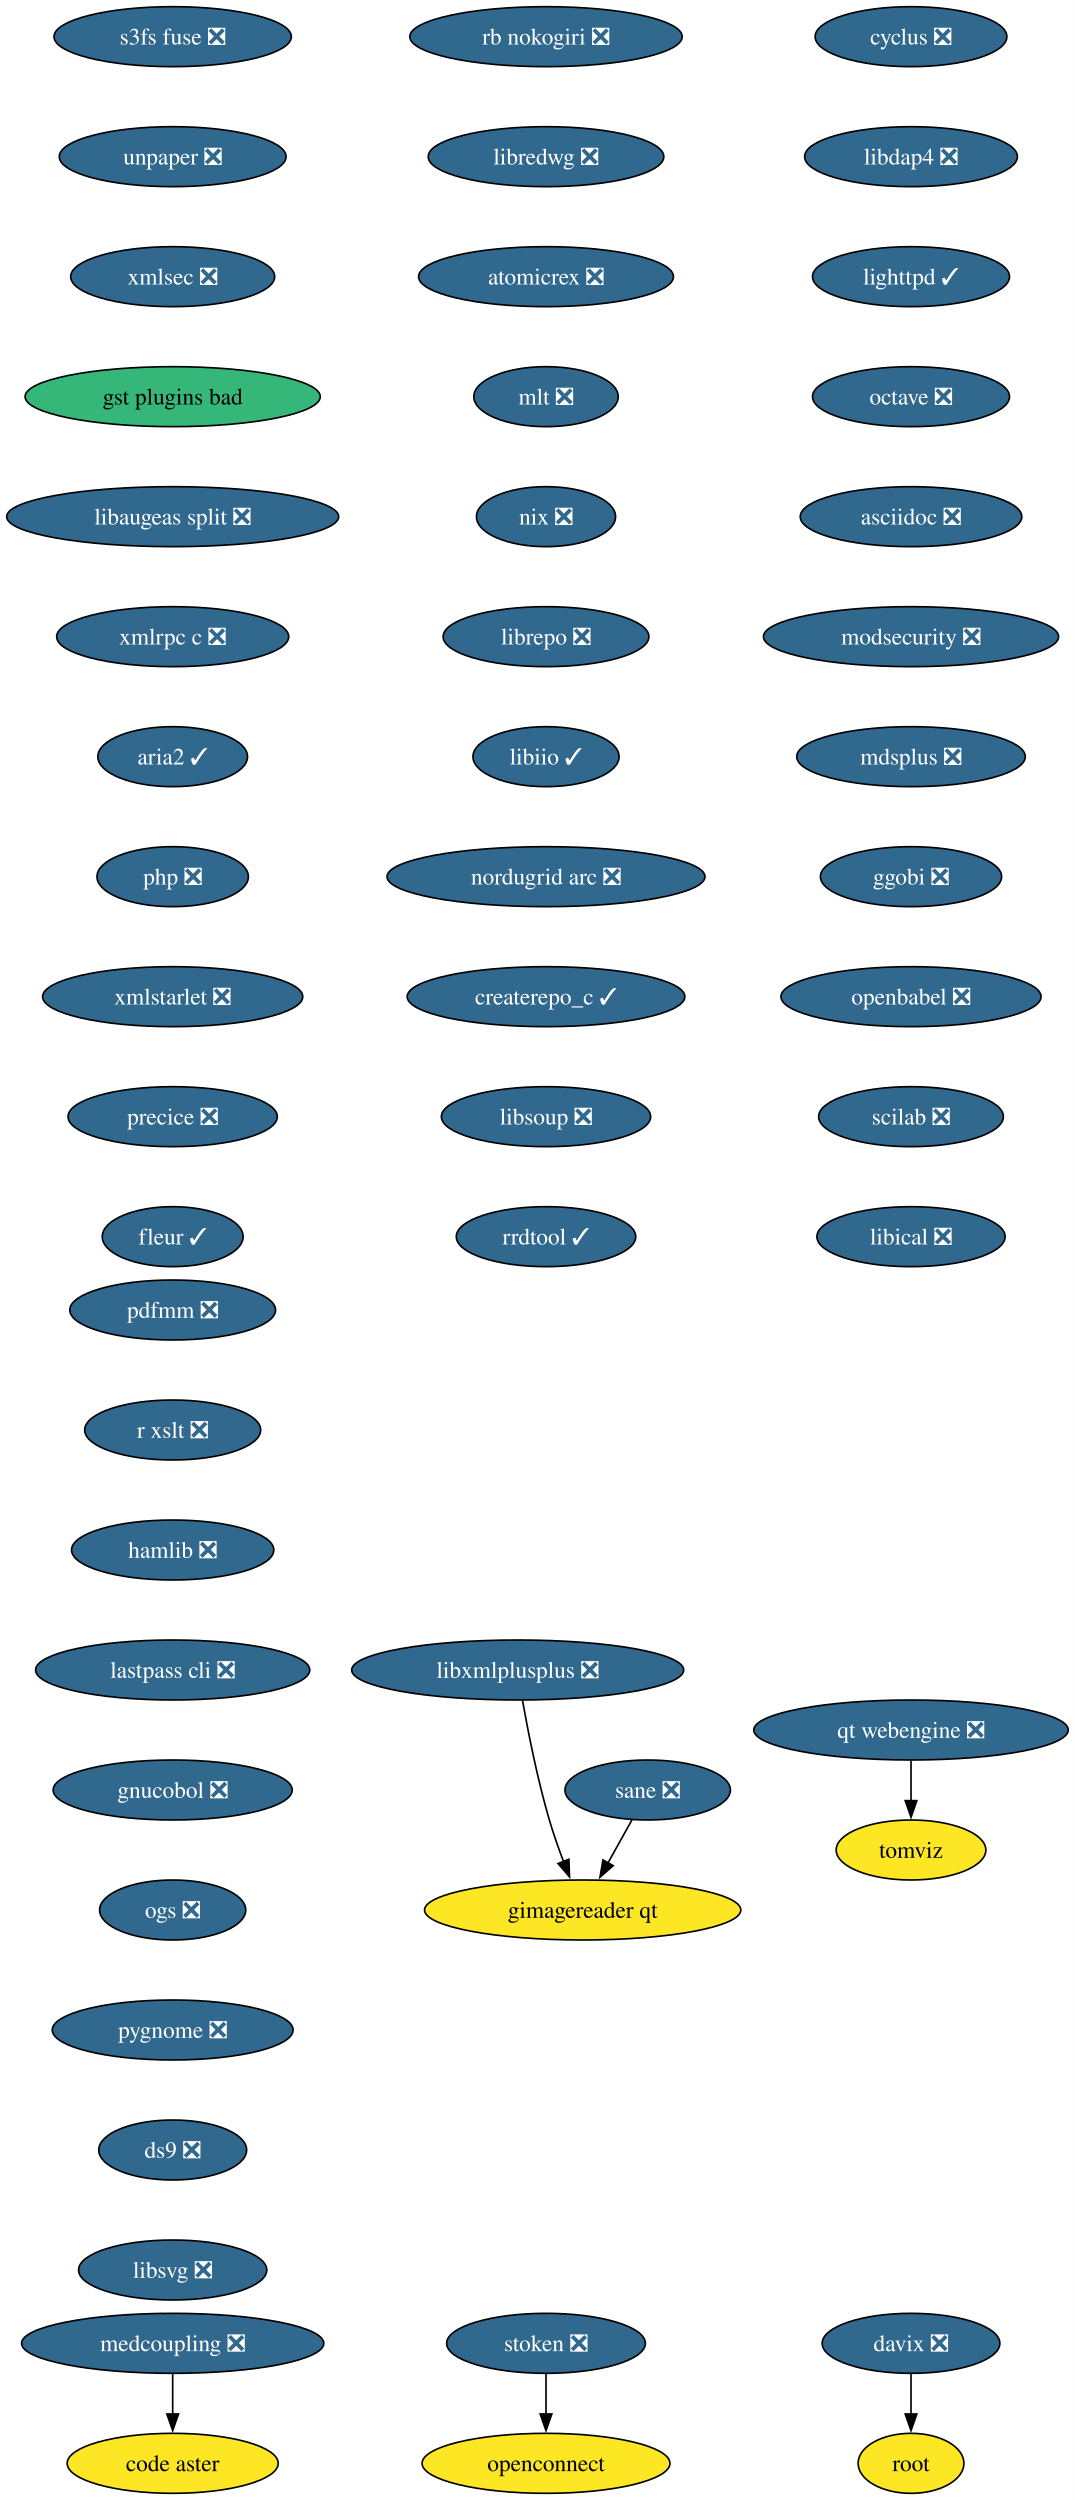
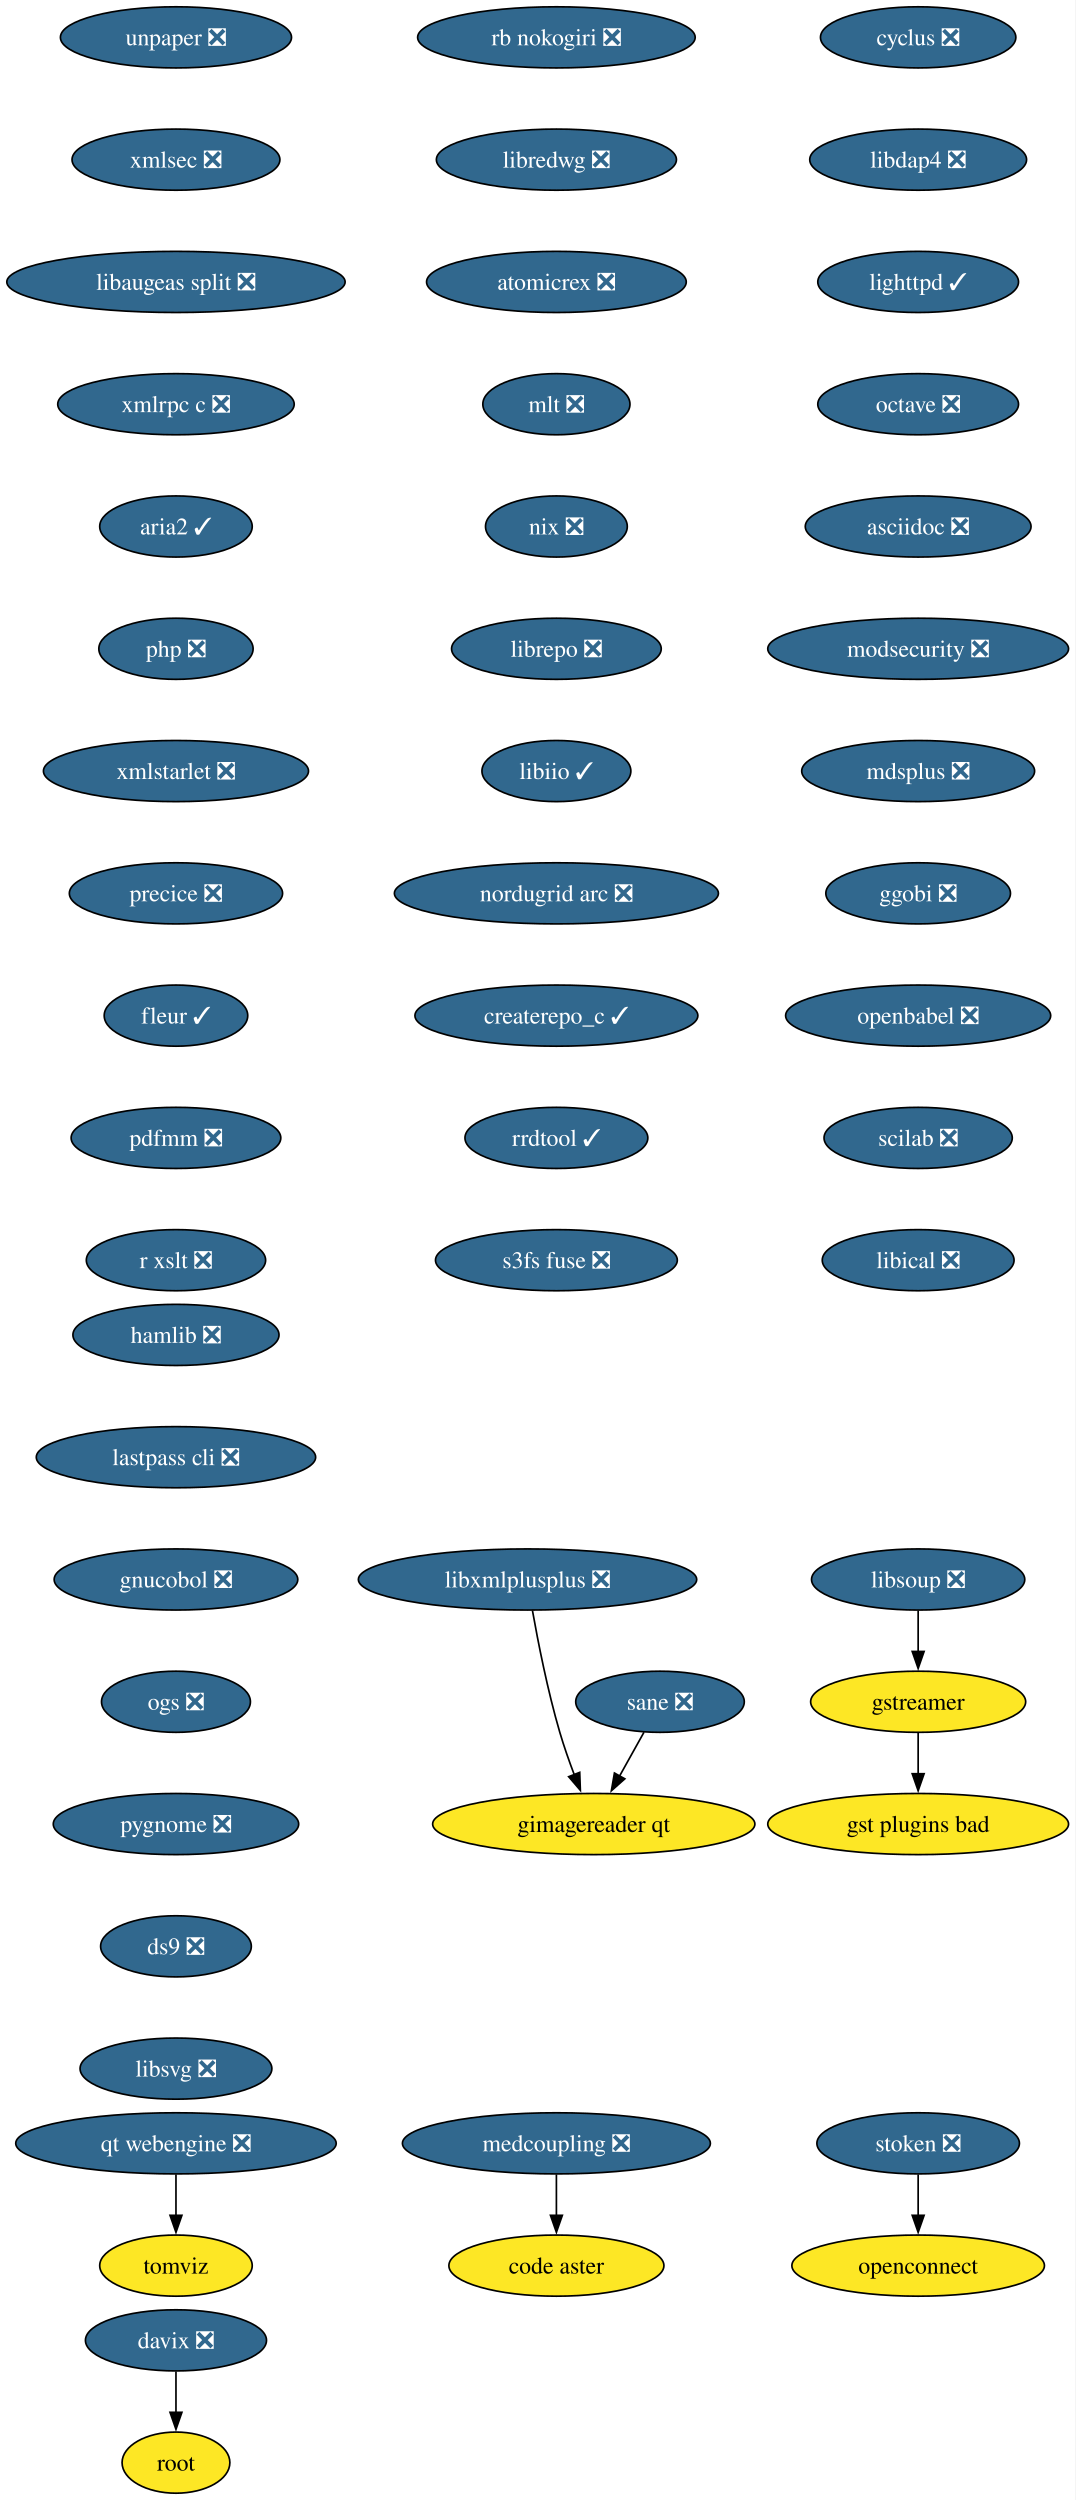
- <svg xmlns="http://www.w3.org/2000/svg" xmlns:xlink="http://www.w3.org/1999/xlink" width="645pt" height="1500pt" viewBox="0.00 0.00 645.00 1500.00">
-   <g id="graph0" class="graph" transform="scale(1 1) rotate(0) translate(4 1496)">
-     <polygon fill="white" stroke="none" points="-4,4 -4,-1496 640.96,-1496 640.96,4 -4,4" />
+ <svg xmlns="http://www.w3.org/2000/svg" xmlns:xlink="http://www.w3.org/1999/xlink" width="633pt" height="1472pt" viewBox="0.00 0.00 633.00 1472.00">
+   <g id="graph0" class="graph" transform="scale(1 1) rotate(0) translate(4 1468)">
+     <polygon fill="white" stroke="none" points="-4,4 -4,-1468 629.17,-1468 629.17,4 -4,4" />
    <g id="node1" class="node">
      <g id="a_node1">
        <a xlink:href="https://github.com/conda-forge/cyclus-feedstock/pull/109" xlink:title="cyclus ❎">
-           <ellipse fill="#31688e" stroke="black" cx="542.61" cy="-1474" rx="57.52" ry="18" />
-           <text xml:space="preserve" text-anchor="middle" x="542.61" y="-1469.33" font-family="Times,serif" font-size="14.00" fill="white">cyclus ❎</text>
+           <ellipse fill="#31688e" stroke="black" cx="536.61" cy="-1446" rx="57.52" ry="18" />
+           <text xml:space="preserve" text-anchor="middle" x="536.61" y="-1441.33" font-family="Times,serif" font-size="14.00" fill="white">cyclus ❎</text>
        </a>
      </g>
    </g>
    <g id="node2" class="node">
      <g id="a_node2">
        <a xlink:href="https://github.com/conda-forge/libdap4-feedstock/pull/47" xlink:title="libdap4 ❎">
-           <ellipse fill="#31688e" stroke="black" cx="542.61" cy="-1402" rx="63.84" ry="18" />
-           <text xml:space="preserve" text-anchor="middle" x="542.61" y="-1397.33" font-family="Times,serif" font-size="14.00" fill="white">libdap4 ❎</text>
+           <ellipse fill="#31688e" stroke="black" cx="536.61" cy="-1374" rx="63.84" ry="18" />
+           <text xml:space="preserve" text-anchor="middle" x="536.61" y="-1369.33" font-family="Times,serif" font-size="14.00" fill="white">libdap4 ❎</text>
+         </a>
+       </g>
+     </g>
+     <g id="node5" class="node">
+       <g id="a_node5">
+         <a xlink:href="https://github.com/conda-forge/lighttpd-feedstock/pull/47" xlink:title="lighttpd ✓">
+           <ellipse fill="#31688e" stroke="black" cx="536.61" cy="-1302" rx="59.1" ry="18" />
+           <text xml:space="preserve" text-anchor="middle" x="536.61" y="-1297.33" font-family="Times,serif" font-size="14.00" fill="white">lighttpd ✓</text>
        </a>
      </g>
    </g>
    <g id="node3" class="node">
      <g id="a_node3">
-         <a xlink:href="https://github.com/conda-forge/lighttpd-feedstock/pull/47" xlink:title="lighttpd ✓">
-           <ellipse fill="#31688e" stroke="black" cx="542.61" cy="-1330" rx="59.1" ry="18" />
-           <text xml:space="preserve" text-anchor="middle" x="542.61" y="-1325.33" font-family="Times,serif" font-size="14.00" fill="white">lighttpd ✓</text>
+         <a xlink:href="https://github.com/conda-forge/gstreamer-feedstock" xlink:title="gstreamer">
+           <ellipse fill="#fde725" stroke="black" cx="536.61" cy="-466" rx="63.31" ry="18" />
+           <text xml:space="preserve" text-anchor="middle" x="536.61" y="-461.32" font-family="Times,serif" font-size="14.00">gstreamer</text>
        </a>
      </g>
    </g>
    <g id="node4" class="node">
      <g id="a_node4">
-         <a xlink:href="https://github.com/conda-forge/octave-feedstock/pull/145" xlink:title="octave ❎">
-           <ellipse fill="#31688e" stroke="black" cx="542.61" cy="-1258" rx="59.1" ry="18" />
-           <text xml:space="preserve" text-anchor="middle" x="542.61" y="-1253.33" font-family="Times,serif" font-size="14.00" fill="white">octave ❎</text>
-         </a>
-       </g>
-     </g>
-     <g id="node5" class="node">
-       <g id="a_node5">
-         <a xlink:href="https://github.com/conda-forge/asciidoc-feedstock/pull/28" xlink:title="asciidoc ❎">
-           <ellipse fill="#31688e" stroke="black" cx="542.61" cy="-1186" rx="66.47" ry="18" />
-           <text xml:space="preserve" text-anchor="middle" x="542.61" y="-1181.33" font-family="Times,serif" font-size="14.00" fill="white">asciidoc ❎</text>
-         </a>
-       </g>
+         <a xlink:href="https://github.com/conda-forge/gst-plugins-bad-feedstock" xlink:title="gst plugins bad">
+           <ellipse fill="#fde725" stroke="black" cx="536.61" cy="-394" rx="88.56" ry="18" />
+           <text xml:space="preserve" text-anchor="middle" x="536.61" y="-389.32" font-family="Times,serif" font-size="14.00">gst plugins bad</text>
+         </a>
+       </g>
+     </g>
+     <g id="edge2" class="edge">
+       <path fill="none" stroke="black" d="M536.61,-447.7C536.61,-440.41 536.61,-431.73 536.61,-423.54" />
+       <polygon fill="black" stroke="black" points="540.11,-423.62 536.61,-413.62 533.11,-423.62 540.11,-423.62" />
    </g>
    <g id="node6" class="node">
      <g id="a_node6">
-         <a xlink:href="https://github.com/conda-forge/modsecurity-feedstock/pull/14" xlink:title="modsecurity ❎">
-           <ellipse fill="#31688e" stroke="black" cx="542.61" cy="-1114" rx="88.56" ry="18" />
-           <text xml:space="preserve" text-anchor="middle" x="542.61" y="-1109.33" font-family="Times,serif" font-size="14.00" fill="white">modsecurity ❎</text>
+         <a xlink:href="https://github.com/conda-forge/octave-feedstock/pull/145" xlink:title="octave ❎">
+           <ellipse fill="#31688e" stroke="black" cx="536.61" cy="-1230" rx="59.1" ry="18" />
+           <text xml:space="preserve" text-anchor="middle" x="536.61" y="-1225.33" font-family="Times,serif" font-size="14.00" fill="white">octave ❎</text>
        </a>
      </g>
    </g>
    <g id="node7" class="node">
      <g id="a_node7">
-         <a xlink:href="https://github.com/conda-forge/mdsplus-feedstock/pull/77" xlink:title="mdsplus ❎">
-           <ellipse fill="#31688e" stroke="black" cx="542.61" cy="-1042" rx="68.57" ry="18" />
-           <text xml:space="preserve" text-anchor="middle" x="542.61" y="-1037.33" font-family="Times,serif" font-size="14.00" fill="white">mdsplus ❎</text>
+         <a xlink:href="https://github.com/conda-forge/asciidoc-feedstock/pull/28" xlink:title="asciidoc ❎">
+           <ellipse fill="#31688e" stroke="black" cx="536.61" cy="-1158" rx="66.47" ry="18" />
+           <text xml:space="preserve" text-anchor="middle" x="536.61" y="-1153.33" font-family="Times,serif" font-size="14.00" fill="white">asciidoc ❎</text>
        </a>
      </g>
    </g>
    <g id="node8" class="node">
      <g id="a_node8">
+         <a xlink:href="https://github.com/conda-forge/modsecurity-feedstock/pull/14" xlink:title="modsecurity ❎">
+           <ellipse fill="#31688e" stroke="black" cx="536.61" cy="-1086" rx="88.56" ry="18" />
+           <text xml:space="preserve" text-anchor="middle" x="536.61" y="-1081.33" font-family="Times,serif" font-size="14.00" fill="white">modsecurity ❎</text>
+         </a>
+       </g>
+     </g>
+     <g id="node9" class="node">
+       <g id="a_node9">
+         <a xlink:href="https://github.com/conda-forge/mdsplus-feedstock/pull/77" xlink:title="mdsplus ❎">
+           <ellipse fill="#31688e" stroke="black" cx="536.61" cy="-1014" rx="68.57" ry="18" />
+           <text xml:space="preserve" text-anchor="middle" x="536.61" y="-1009.33" font-family="Times,serif" font-size="14.00" fill="white">mdsplus ❎</text>
+         </a>
+       </g>
+     </g>
+     <g id="node10" class="node">
+       <g id="a_node10">
        <a xlink:href="https://github.com/conda-forge/ggobi-feedstock/pull/5" xlink:title="ggobi ❎">
-           <ellipse fill="#31688e" stroke="black" cx="542.61" cy="-970" rx="54.36" ry="18" />
-           <text xml:space="preserve" text-anchor="middle" x="542.61" y="-965.33" font-family="Times,serif" font-size="14.00" fill="white">ggobi ❎</text>
+           <ellipse fill="#31688e" stroke="black" cx="536.61" cy="-942" rx="54.36" ry="18" />
+           <text xml:space="preserve" text-anchor="middle" x="536.61" y="-937.33" font-family="Times,serif" font-size="14.00" fill="white">ggobi ❎</text>
+         </a>
+       </g>
+     </g>
+     <g id="node13" class="node">
+       <g id="a_node13">
+         <a xlink:href="https://github.com/conda-forge/openbabel-feedstock/pull/54" xlink:title="openbabel ❎">
+           <ellipse fill="#31688e" stroke="black" cx="536.61" cy="-870" rx="78.04" ry="18" />
+           <text xml:space="preserve" text-anchor="middle" x="536.61" y="-865.33" font-family="Times,serif" font-size="14.00" fill="white">openbabel ❎</text>
        </a>
      </g>
    </g>
    <g id="node11" class="node">
      <g id="a_node11">
-         <a xlink:href="https://github.com/conda-forge/openbabel-feedstock/pull/54" xlink:title="openbabel ❎">
-           <ellipse fill="#31688e" stroke="black" cx="542.61" cy="-898" rx="78.04" ry="18" />
-           <text xml:space="preserve" text-anchor="middle" x="542.61" y="-893.33" font-family="Times,serif" font-size="14.00" fill="white">openbabel ❎</text>
-         </a>
-       </g>
-     </g>
-     <g id="node9" class="node">
-       <g id="a_node9">
        <a xlink:href="https://github.com/conda-forge/davix-feedstock/pull/47" xlink:title="davix ❎">
-           <ellipse fill="#31688e" stroke="black" cx="542.61" cy="-90" rx="53.31" ry="18" />
-           <text xml:space="preserve" text-anchor="middle" x="542.61" y="-85.33" font-family="Times,serif" font-size="14.00" fill="white">davix ❎</text>
-         </a>
-       </g>
-     </g>
-     <g id="node10" class="node">
-       <g id="a_node10">
-         <a xlink:href="https://github.com/conda-forge/root-feedstock" xlink:title="root">
-           <ellipse fill="#fde725" stroke="black" cx="542.61" cy="-18" rx="31.74" ry="18" />
-           <text xml:space="preserve" text-anchor="middle" x="542.61" y="-13.32" font-family="Times,serif" font-size="14.00">root</text>
-         </a>
-       </g>
-     </g>
-     <g id="edge8" class="edge">
-       <path fill="none" stroke="black" d="M542.61,-71.7C542.61,-64.41 542.61,-55.73 542.61,-47.54" />
-       <polygon fill="black" stroke="black" points="546.11,-47.62 542.61,-37.62 539.11,-47.62 546.11,-47.62" />
+           <ellipse fill="#31688e" stroke="black" cx="99.61" cy="-90" rx="53.31" ry="18" />
+           <text xml:space="preserve" text-anchor="middle" x="99.61" y="-85.33" font-family="Times,serif" font-size="14.00" fill="white">davix ❎</text>
+         </a>
+       </g>
    </g>
    <g id="node12" class="node">
      <g id="a_node12">
-         <a xlink:href="https://github.com/conda-forge/scilab-feedstock/pull/58" xlink:title="scilab ❎">
-           <ellipse fill="#31688e" stroke="black" cx="542.61" cy="-826" rx="55.42" ry="18" />
-           <text xml:space="preserve" text-anchor="middle" x="542.61" y="-821.33" font-family="Times,serif" font-size="14.00" fill="white">scilab ❎</text>
-         </a>
-       </g>
-     </g>
-     <g id="node13" class="node">
-       <g id="a_node13">
-         <a xlink:href="https://github.com/conda-forge/libical-feedstock/pull/29" xlink:title="libical ❎">
-           <ellipse fill="#31688e" stroke="black" cx="542.61" cy="-754" rx="56.47" ry="18" />
-           <text xml:space="preserve" text-anchor="middle" x="542.61" y="-749.33" font-family="Times,serif" font-size="14.00" fill="white">libical ❎</text>
-         </a>
-       </g>
+         <a xlink:href="https://github.com/conda-forge/root-feedstock" xlink:title="root">
+           <ellipse fill="#fde725" stroke="black" cx="99.61" cy="-18" rx="31.74" ry="18" />
+           <text xml:space="preserve" text-anchor="middle" x="99.61" y="-13.32" font-family="Times,serif" font-size="14.00">root</text>
+         </a>
+       </g>
+     </g>
+     <g id="edge9" class="edge">
+       <path fill="none" stroke="black" d="M99.61,-71.7C99.61,-64.41 99.61,-55.73 99.61,-47.54" />
+       <polygon fill="black" stroke="black" points="103.11,-47.62 99.61,-37.62 96.11,-47.62 103.11,-47.62" />
    </g>
    <g id="node14" class="node">
      <g id="a_node14">
-         <a xlink:href="https://github.com/conda-forge/rb-nokogiri-feedstock/pull/16" xlink:title="rb nokogiri ❎">
-           <ellipse fill="#31688e" stroke="black" cx="323.61" cy="-1474" rx="81.72" ry="18" />
-           <text xml:space="preserve" text-anchor="middle" x="323.61" y="-1469.33" font-family="Times,serif" font-size="14.00" fill="white">rb nokogiri ❎</text>
+         <a xlink:href="https://github.com/conda-forge/scilab-feedstock/pull/58" xlink:title="scilab ❎">
+           <ellipse fill="#31688e" stroke="black" cx="536.61" cy="-798" rx="55.42" ry="18" />
+           <text xml:space="preserve" text-anchor="middle" x="536.61" y="-793.33" font-family="Times,serif" font-size="14.00" fill="white">scilab ❎</text>
        </a>
      </g>
    </g>
    <g id="node15" class="node">
      <g id="a_node15">
-         <a xlink:href="https://github.com/conda-forge/libredwg-feedstock/pull/93" xlink:title="libredwg ❎">
-           <ellipse fill="#31688e" stroke="black" cx="323.61" cy="-1402" rx="70.68" ry="18" />
-           <text xml:space="preserve" text-anchor="middle" x="323.61" y="-1397.33" font-family="Times,serif" font-size="14.00" fill="white">libredwg ❎</text>
+         <a xlink:href="https://github.com/conda-forge/libical-feedstock/pull/29" xlink:title="libical ❎">
+           <ellipse fill="#31688e" stroke="black" cx="536.61" cy="-726" rx="56.47" ry="18" />
+           <text xml:space="preserve" text-anchor="middle" x="536.61" y="-721.33" font-family="Times,serif" font-size="14.00" fill="white">libical ❎</text>
        </a>
      </g>
    </g>
    <g id="node16" class="node">
      <g id="a_node16">
-         <a xlink:href="https://github.com/conda-forge/atomicrex-feedstock/pull/42" xlink:title="atomicrex ❎">
-           <ellipse fill="#31688e" stroke="black" cx="323.61" cy="-1330" rx="76.46" ry="18" />
-           <text xml:space="preserve" text-anchor="middle" x="323.61" y="-1325.33" font-family="Times,serif" font-size="14.00" fill="white">atomicrex ❎</text>
+         <a xlink:href="https://github.com/conda-forge/rb-nokogiri-feedstock/pull/16" xlink:title="rb nokogiri ❎">
+           <ellipse fill="#31688e" stroke="black" cx="323.61" cy="-1446" rx="81.72" ry="18" />
+           <text xml:space="preserve" text-anchor="middle" x="323.61" y="-1441.33" font-family="Times,serif" font-size="14.00" fill="white">rb nokogiri ❎</text>
        </a>
      </g>
    </g>
    <g id="node17" class="node">
      <g id="a_node17">
-         <a xlink:href="https://github.com/conda-forge/mlt-feedstock/pull/30" xlink:title="mlt ❎">
-           <ellipse fill="#31688e" stroke="black" cx="323.61" cy="-1258" rx="43.32" ry="18" />
-           <text xml:space="preserve" text-anchor="middle" x="323.61" y="-1253.33" font-family="Times,serif" font-size="14.00" fill="white">mlt ❎</text>
+         <a xlink:href="https://github.com/conda-forge/libredwg-feedstock/pull/93" xlink:title="libredwg ❎">
+           <ellipse fill="#31688e" stroke="black" cx="323.61" cy="-1374" rx="70.68" ry="18" />
+           <text xml:space="preserve" text-anchor="middle" x="323.61" y="-1369.33" font-family="Times,serif" font-size="14.00" fill="white">libredwg ❎</text>
        </a>
      </g>
    </g>
    <g id="node18" class="node">
      <g id="a_node18">
-         <a xlink:href="https://github.com/conda-forge/nix-feedstock/pull/32" xlink:title="nix ❎">
-           <ellipse fill="#31688e" stroke="black" cx="323.61" cy="-1186" rx="41.74" ry="18" />
-           <text xml:space="preserve" text-anchor="middle" x="323.61" y="-1181.33" font-family="Times,serif" font-size="14.00" fill="white">nix ❎</text>
+         <a xlink:href="https://github.com/conda-forge/atomicrex-feedstock/pull/42" xlink:title="atomicrex ❎">
+           <ellipse fill="#31688e" stroke="black" cx="323.61" cy="-1302" rx="76.46" ry="18" />
+           <text xml:space="preserve" text-anchor="middle" x="323.61" y="-1297.33" font-family="Times,serif" font-size="14.00" fill="white">atomicrex ❎</text>
        </a>
      </g>
    </g>
    <g id="node19" class="node">
      <g id="a_node19">
-         <a xlink:href="https://github.com/conda-forge/librepo-feedstock/pull/38" xlink:title="librepo ❎">
-           <ellipse fill="#31688e" stroke="black" cx="323.61" cy="-1114" rx="61.73" ry="18" />
-           <text xml:space="preserve" text-anchor="middle" x="323.61" y="-1109.33" font-family="Times,serif" font-size="14.00" fill="white">librepo ❎</text>
+         <a xlink:href="https://github.com/conda-forge/mlt-feedstock/pull/30" xlink:title="mlt ❎">
+           <ellipse fill="#31688e" stroke="black" cx="323.61" cy="-1230" rx="43.32" ry="18" />
+           <text xml:space="preserve" text-anchor="middle" x="323.61" y="-1225.33" font-family="Times,serif" font-size="14.00" fill="white">mlt ❎</text>
        </a>
      </g>
    </g>
    <g id="node20" class="node">
      <g id="a_node20">
+         <a xlink:href="https://github.com/conda-forge/nix-feedstock/pull/32" xlink:title="nix ❎">
+           <ellipse fill="#31688e" stroke="black" cx="323.61" cy="-1158" rx="41.74" ry="18" />
+           <text xml:space="preserve" text-anchor="middle" x="323.61" y="-1153.33" font-family="Times,serif" font-size="14.00" fill="white">nix ❎</text>
+         </a>
+       </g>
+     </g>
+     <g id="node21" class="node">
+       <g id="a_node21">
+         <a xlink:href="https://github.com/conda-forge/librepo-feedstock/pull/38" xlink:title="librepo ❎">
+           <ellipse fill="#31688e" stroke="black" cx="323.61" cy="-1086" rx="61.73" ry="18" />
+           <text xml:space="preserve" text-anchor="middle" x="323.61" y="-1081.33" font-family="Times,serif" font-size="14.00" fill="white">librepo ❎</text>
+         </a>
+       </g>
+     </g>
+     <g id="node22" class="node">
+       <g id="a_node22">
        <a xlink:href="https://github.com/conda-forge/libiio-feedstock/pull/23" xlink:title="libiio ✓">
-           <ellipse fill="#31688e" stroke="black" cx="323.61" cy="-1042" rx="43.84" ry="18" />
-           <text xml:space="preserve" text-anchor="middle" x="323.61" y="-1037.33" font-family="Times,serif" font-size="14.00" fill="white">libiio ✓</text>
+           <ellipse fill="#31688e" stroke="black" cx="323.61" cy="-1014" rx="43.84" ry="18" />
+           <text xml:space="preserve" text-anchor="middle" x="323.61" y="-1009.33" font-family="Times,serif" font-size="14.00" fill="white">libiio ✓</text>
+         </a>
+       </g>
+     </g>
+     <g id="node25" class="node">
+       <g id="a_node25">
+         <a xlink:href="https://github.com/conda-forge/nordugrid-arc-feedstock/pull/65" xlink:title="nordugrid arc ❎">
+           <ellipse fill="#31688e" stroke="black" cx="323.61" cy="-942" rx="95.4" ry="18" />
+           <text xml:space="preserve" text-anchor="middle" x="323.61" y="-937.33" font-family="Times,serif" font-size="14.00" fill="white">nordugrid arc ❎</text>
        </a>
      </g>
    </g>
    <g id="node23" class="node">
      <g id="a_node23">
-         <a xlink:href="https://github.com/conda-forge/nordugrid-arc-feedstock/pull/65" xlink:title="nordugrid arc ❎">
-           <ellipse fill="#31688e" stroke="black" cx="323.61" cy="-970" rx="95.4" ry="18" />
-           <text xml:space="preserve" text-anchor="middle" x="323.61" y="-965.33" font-family="Times,serif" font-size="14.00" fill="white">nordugrid arc ❎</text>
-         </a>
-       </g>
-     </g>
-     <g id="node21" class="node">
-       <g id="a_node21">
        <a xlink:href="https://github.com/conda-forge/openconnect-feedstock" xlink:title="openconnect">
-           <ellipse fill="#fde725" stroke="black" cx="323.61" cy="-18" rx="74.36" ry="18" />
-           <text xml:space="preserve" text-anchor="middle" x="323.61" y="-13.32" font-family="Times,serif" font-size="14.00">openconnect</text>
-         </a>
-       </g>
-     </g>
-     <g id="node22" class="node">
-       <g id="a_node22">
-         <a xlink:href="https://github.com/conda-forge/stoken-feedstock/pull/16" xlink:title="stoken ❎">
-           <ellipse fill="#31688e" stroke="black" cx="323.61" cy="-90" rx="59.63" ry="18" />
-           <text xml:space="preserve" text-anchor="middle" x="323.61" y="-85.33" font-family="Times,serif" font-size="14.00" fill="white">stoken ❎</text>
-         </a>
-       </g>
-     </g>
-     <g id="edge18" class="edge">
-       <path fill="none" stroke="black" d="M323.61,-71.7C323.61,-64.41 323.61,-55.73 323.61,-47.54" />
-       <polygon fill="black" stroke="black" points="327.11,-47.62 323.61,-37.62 320.11,-47.62 327.11,-47.62" />
+           <ellipse fill="#fde725" stroke="black" cx="536.61" cy="-134" rx="74.36" ry="18" />
+           <text xml:space="preserve" text-anchor="middle" x="536.61" y="-129.32" font-family="Times,serif" font-size="14.00">openconnect</text>
+         </a>
+       </g>
    </g>
    <g id="node24" class="node">
      <g id="a_node24">
-         <a xlink:href="https://github.com/conda-forge/createrepo_c-feedstock/pull/46" xlink:title="createrepo_c ✓">
-           <ellipse fill="#31688e" stroke="black" cx="323.61" cy="-898" rx="83.3" ry="18" />
-           <text xml:space="preserve" text-anchor="middle" x="323.61" y="-893.33" font-family="Times,serif" font-size="14.00" fill="white">createrepo_c ✓</text>
-         </a>
-       </g>
-     </g>
-     <g id="node25" class="node">
-       <g id="a_node25">
-         <a xlink:href="https://github.com/conda-forge/libsoup-feedstock/pull/53" xlink:title="libsoup ❎">
-           <ellipse fill="#31688e" stroke="black" cx="323.61" cy="-826" rx="62.78" ry="18" />
-           <text xml:space="preserve" text-anchor="middle" x="323.61" y="-821.33" font-family="Times,serif" font-size="14.00" fill="white">libsoup ❎</text>
-         </a>
-       </g>
+         <a xlink:href="https://github.com/conda-forge/stoken-feedstock/pull/16" xlink:title="stoken ❎">
+           <ellipse fill="#31688e" stroke="black" cx="536.61" cy="-206" rx="59.63" ry="18" />
+           <text xml:space="preserve" text-anchor="middle" x="536.61" y="-201.33" font-family="Times,serif" font-size="14.00" fill="white">stoken ❎</text>
+         </a>
+       </g>
+     </g>
+     <g id="edge19" class="edge">
+       <path fill="none" stroke="black" d="M536.61,-187.7C536.61,-180.41 536.61,-171.73 536.61,-163.54" />
+       <polygon fill="black" stroke="black" points="540.11,-163.62 536.61,-153.62 533.11,-163.62 540.11,-163.62" />
    </g>
    <g id="node26" class="node">
      <g id="a_node26">
-         <a xlink:href="https://github.com/conda-forge/rrdtool-feedstock/pull/17" xlink:title="rrdtool ✓">
-           <ellipse fill="#31688e" stroke="black" cx="323.61" cy="-754" rx="53.84" ry="18" />
-           <text xml:space="preserve" text-anchor="middle" x="323.61" y="-749.33" font-family="Times,serif" font-size="14.00" fill="white">rrdtool ✓</text>
+         <a xlink:href="https://github.com/conda-forge/createrepo_c-feedstock/pull/46" xlink:title="createrepo_c ✓">
+           <ellipse fill="#31688e" stroke="black" cx="323.61" cy="-870" rx="83.3" ry="18" />
+           <text xml:space="preserve" text-anchor="middle" x="323.61" y="-865.33" font-family="Times,serif" font-size="14.00" fill="white">createrepo_c ✓</text>
        </a>
      </g>
    </g>
    <g id="node27" class="node">
      <g id="a_node27">
+         <a xlink:href="https://github.com/conda-forge/rrdtool-feedstock/pull/17" xlink:title="rrdtool ✓">
+           <ellipse fill="#31688e" stroke="black" cx="323.61" cy="-798" rx="53.84" ry="18" />
+           <text xml:space="preserve" text-anchor="middle" x="323.61" y="-793.33" font-family="Times,serif" font-size="14.00" fill="white">rrdtool ✓</text>
+         </a>
+       </g>
+     </g>
+     <g id="node29" class="node">
+       <g id="a_node29">
        <a xlink:href="https://github.com/conda-forge/s3fs-fuse-feedstock/pull/17" xlink:title="s3fs fuse ❎">
-           <ellipse fill="#31688e" stroke="black" cx="99.61" cy="-1474" rx="71.2" ry="18" />
-           <text xml:space="preserve" text-anchor="middle" x="99.61" y="-1469.33" font-family="Times,serif" font-size="14.00" fill="white">s3fs fuse ❎</text>
+           <ellipse fill="#31688e" stroke="black" cx="323.61" cy="-726" rx="71.2" ry="18" />
+           <text xml:space="preserve" text-anchor="middle" x="323.61" y="-721.33" font-family="Times,serif" font-size="14.00" fill="white">s3fs fuse ❎</text>
        </a>
      </g>
    </g>
    <g id="node28" class="node">
      <g id="a_node28">
-         <a xlink:href="https://github.com/conda-forge/unpaper-feedstock/pull/10" xlink:title="unpaper ❎">
-           <ellipse fill="#31688e" stroke="black" cx="99.61" cy="-1402" rx="68.04" ry="18" />
-           <text xml:space="preserve" text-anchor="middle" x="99.61" y="-1397.33" font-family="Times,serif" font-size="14.00" fill="white">unpaper ❎</text>
-         </a>
-       </g>
+         <a xlink:href="https://github.com/conda-forge/libsoup-feedstock/pull/53" xlink:title="libsoup ❎">
+           <ellipse fill="#31688e" stroke="black" cx="536.61" cy="-538" rx="62.78" ry="18" />
+           <text xml:space="preserve" text-anchor="middle" x="536.61" y="-533.33" font-family="Times,serif" font-size="14.00" fill="white">libsoup ❎</text>
+         </a>
+       </g>
+     </g>
+     <g id="edge23" class="edge">
+       <path fill="none" stroke="black" d="M536.61,-519.7C536.61,-512.41 536.61,-503.73 536.61,-495.54" />
+       <polygon fill="black" stroke="black" points="540.11,-495.62 536.61,-485.62 533.11,-495.62 540.11,-495.62" />
    </g>
    <g id="node30" class="node">
      <g id="a_node30">
-         <a xlink:href="https://github.com/conda-forge/xmlsec-feedstock/pull/26" xlink:title="xmlsec ❎">
-           <ellipse fill="#31688e" stroke="black" cx="99.61" cy="-1330" rx="61.2" ry="18" />
-           <text xml:space="preserve" text-anchor="middle" x="99.61" y="-1325.33" font-family="Times,serif" font-size="14.00" fill="white">xmlsec ❎</text>
-         </a>
-       </g>
-     </g>
-     <g id="node29" class="node">
-       <g id="a_node29">
        <a xlink:href="https://github.com/conda-forge/tomviz-feedstock" xlink:title="tomviz">
-           <ellipse fill="#fde725" stroke="black" cx="542.61" cy="-386" rx="44.9" ry="18" />
-           <text xml:space="preserve" text-anchor="middle" x="542.61" y="-381.32" font-family="Times,serif" font-size="14.00">tomviz</text>
+           <ellipse fill="#fde725" stroke="black" cx="99.61" cy="-134" rx="44.9" ry="18" />
+           <text xml:space="preserve" text-anchor="middle" x="99.61" y="-129.32" font-family="Times,serif" font-size="14.00">tomviz</text>
        </a>
      </g>
    </g>
    <g id="node31" class="node">
      <g id="a_node31">
-         <a xlink:href="https://github.com/conda-forge/gst-plugins-bad-feedstock" xlink:title="gst plugins bad">
-           <ellipse fill="#35b779" stroke="black" cx="99.61" cy="-1258" rx="88.56" ry="18" />
-           <text xml:space="preserve" text-anchor="middle" x="99.61" y="-1253.33" font-family="Times,serif" font-size="14.00">gst plugins bad</text>
+         <a xlink:href="https://github.com/conda-forge/unpaper-feedstock/pull/10" xlink:title="unpaper ❎">
+           <ellipse fill="#31688e" stroke="black" cx="99.61" cy="-1446" rx="68.04" ry="18" />
+           <text xml:space="preserve" text-anchor="middle" x="99.61" y="-1441.33" font-family="Times,serif" font-size="14.00" fill="white">unpaper ❎</text>
        </a>
      </g>
    </g>
    <g id="node32" class="node">
      <g id="a_node32">
-         <a xlink:href="https://github.com/conda-forge/libaugeas-split-feedstock/pull/5" xlink:title="libaugeas split ❎">
-           <ellipse fill="#31688e" stroke="black" cx="99.61" cy="-1186" rx="99.61" ry="18" />
-           <text xml:space="preserve" text-anchor="middle" x="99.61" y="-1181.33" font-family="Times,serif" font-size="14.00" fill="white">libaugeas split ❎</text>
+         <a xlink:href="https://github.com/conda-forge/xmlsec-feedstock/pull/26" xlink:title="xmlsec ❎">
+           <ellipse fill="#31688e" stroke="black" cx="99.61" cy="-1374" rx="61.2" ry="18" />
+           <text xml:space="preserve" text-anchor="middle" x="99.61" y="-1369.33" font-family="Times,serif" font-size="14.00" fill="white">xmlsec ❎</text>
        </a>
      </g>
    </g>
    <g id="node33" class="node">
      <g id="a_node33">
-         <a xlink:href="https://github.com/conda-forge/xmlrpc-c-feedstock/pull/5" xlink:title="xmlrpc c ❎">
-           <ellipse fill="#31688e" stroke="black" cx="99.61" cy="-1114" rx="69.62" ry="18" />
-           <text xml:space="preserve" text-anchor="middle" x="99.61" y="-1109.33" font-family="Times,serif" font-size="14.00" fill="white">xmlrpc c ❎</text>
+         <a xlink:href="https://github.com/conda-forge/libaugeas-split-feedstock/pull/5" xlink:title="libaugeas split ❎">
+           <ellipse fill="#31688e" stroke="black" cx="99.61" cy="-1302" rx="99.61" ry="18" />
+           <text xml:space="preserve" text-anchor="middle" x="99.61" y="-1297.33" font-family="Times,serif" font-size="14.00" fill="white">libaugeas split ❎</text>
        </a>
      </g>
    </g>
    <g id="node34" class="node">
      <g id="a_node34">
-         <a xlink:href="https://github.com/conda-forge/aria2-feedstock/pull/13" xlink:title="aria2 ✓">
-           <ellipse fill="#31688e" stroke="black" cx="99.61" cy="-1042" rx="44.9" ry="18" />
-           <text xml:space="preserve" text-anchor="middle" x="99.61" y="-1037.33" font-family="Times,serif" font-size="14.00" fill="white">aria2 ✓</text>
+         <a xlink:href="https://github.com/conda-forge/xmlrpc-c-feedstock/pull/5" xlink:title="xmlrpc c ❎">
+           <ellipse fill="#31688e" stroke="black" cx="99.61" cy="-1230" rx="69.62" ry="18" />
+           <text xml:space="preserve" text-anchor="middle" x="99.61" y="-1225.33" font-family="Times,serif" font-size="14.00" fill="white">xmlrpc c ❎</text>
        </a>
      </g>
    </g>
    <g id="node35" class="node">
      <g id="a_node35">
-         <a xlink:href="https://github.com/conda-forge/php-feedstock/pull/113" xlink:title="php ❎">
-           <ellipse fill="#31688e" stroke="black" cx="99.61" cy="-970" rx="45.42" ry="18" />
-           <text xml:space="preserve" text-anchor="middle" x="99.61" y="-965.33" font-family="Times,serif" font-size="14.00" fill="white">php ❎</text>
+         <a xlink:href="https://github.com/conda-forge/aria2-feedstock/pull/13" xlink:title="aria2 ✓">
+           <ellipse fill="#31688e" stroke="black" cx="99.61" cy="-1158" rx="44.9" ry="18" />
+           <text xml:space="preserve" text-anchor="middle" x="99.61" y="-1153.33" font-family="Times,serif" font-size="14.00" fill="white">aria2 ✓</text>
        </a>
      </g>
    </g>
    <g id="node36" class="node">
      <g id="a_node36">
+         <a xlink:href="https://github.com/conda-forge/php-feedstock/pull/113" xlink:title="php ❎">
+           <ellipse fill="#31688e" stroke="black" cx="99.61" cy="-1086" rx="45.42" ry="18" />
+           <text xml:space="preserve" text-anchor="middle" x="99.61" y="-1081.33" font-family="Times,serif" font-size="14.00" fill="white">php ❎</text>
+         </a>
+       </g>
+     </g>
+     <g id="node37" class="node">
+       <g id="a_node37">
        <a xlink:href="https://github.com/conda-forge/xmlstarlet-feedstock/pull/6" xlink:title="xmlstarlet ❎">
-           <ellipse fill="#31688e" stroke="black" cx="99.61" cy="-898" rx="78.04" ry="18" />
-           <text xml:space="preserve" text-anchor="middle" x="99.61" y="-893.33" font-family="Times,serif" font-size="14.00" fill="white">xmlstarlet ❎</text>
+           <ellipse fill="#31688e" stroke="black" cx="99.61" cy="-1014" rx="78.04" ry="18" />
+           <text xml:space="preserve" text-anchor="middle" x="99.61" y="-1009.33" font-family="Times,serif" font-size="14.00" fill="white">xmlstarlet ❎</text>
+         </a>
+       </g>
+     </g>
+     <g id="node40" class="node">
+       <g id="a_node40">
+         <a xlink:href="https://github.com/conda-forge/precice-feedstock/pull/48" xlink:title="precice ❎">
+           <ellipse fill="#31688e" stroke="black" cx="99.61" cy="-942" rx="62.78" ry="18" />
+           <text xml:space="preserve" text-anchor="middle" x="99.61" y="-937.33" font-family="Times,serif" font-size="14.00" fill="white">precice ❎</text>
+         </a>
+       </g>
+     </g>
+     <g id="node38" class="node">
+       <g id="a_node38">
+         <a xlink:href="https://github.com/conda-forge/sane-feedstock/pull/36" xlink:title="sane ❎">
+           <ellipse fill="#31688e" stroke="black" cx="384.61" cy="-466" rx="49.63" ry="18" />
+           <text xml:space="preserve" text-anchor="middle" x="384.61" y="-461.32" font-family="Times,serif" font-size="14.00" fill="white">sane ❎</text>
        </a>
      </g>
    </g>
    <g id="node39" class="node">
      <g id="a_node39">
-         <a xlink:href="https://github.com/conda-forge/precice-feedstock/pull/48" xlink:title="precice ❎">
-           <ellipse fill="#31688e" stroke="black" cx="99.61" cy="-826" rx="62.78" ry="18" />
-           <text xml:space="preserve" text-anchor="middle" x="99.61" y="-821.33" font-family="Times,serif" font-size="14.00" fill="white">precice ❎</text>
-         </a>
-       </g>
-     </g>
-     <g id="node37" class="node">
-       <g id="a_node37">
-         <a xlink:href="https://github.com/conda-forge/sane-feedstock/pull/36" xlink:title="sane ❎">
-           <ellipse fill="#31688e" stroke="black" cx="384.61" cy="-422" rx="49.63" ry="18" />
-           <text xml:space="preserve" text-anchor="middle" x="384.61" y="-417.32" font-family="Times,serif" font-size="14.00" fill="white">sane ❎</text>
-         </a>
-       </g>
-     </g>
-     <g id="node38" class="node">
-       <g id="a_node38">
        <a xlink:href="https://github.com/conda-forge/gimagereader-qt-feedstock" xlink:title="gimagereader qt">
-           <ellipse fill="#fde725" stroke="black" cx="345.61" cy="-350" rx="94.88" ry="18" />
-           <text xml:space="preserve" text-anchor="middle" x="345.61" y="-345.32" font-family="Times,serif" font-size="14.00">gimagereader qt</text>
+           <ellipse fill="#fde725" stroke="black" cx="345.61" cy="-394" rx="94.88" ry="18" />
+           <text xml:space="preserve" text-anchor="middle" x="345.61" y="-389.32" font-family="Times,serif" font-size="14.00">gimagereader qt</text>
        </a>
      </g>
    </g>
    <g id="edge31" class="edge">
-       <path fill="none" stroke="black" d="M375.17,-404.05C370.83,-396.26 365.57,-386.82 360.7,-378.08" />
-       <polygon fill="black" stroke="black" points="363.9,-376.63 355.97,-369.6 357.78,-380.04 363.9,-376.63" />
+       <path fill="none" stroke="black" d="M375.17,-448.05C370.83,-440.26 365.57,-430.82 360.7,-422.08" />
+       <polygon fill="black" stroke="black" points="363.9,-420.63 355.97,-413.6 357.78,-424.04 363.9,-420.63" />
+     </g>
+     <g id="node42" class="node">
+       <g id="a_node42">
+         <a xlink:href="https://github.com/conda-forge/fleur-feedstock/pull/26" xlink:title="fleur ✓">
+           <ellipse fill="#31688e" stroke="black" cx="99.61" cy="-870" rx="42.26" ry="18" />
+           <text xml:space="preserve" text-anchor="middle" x="99.61" y="-865.33" font-family="Times,serif" font-size="14.00" fill="white">fleur ✓</text>
+         </a>
+       </g>
    </g>
    <g id="node41" class="node">
      <g id="a_node41">
-         <a xlink:href="https://github.com/conda-forge/fleur-feedstock/pull/26" xlink:title="fleur ✓">
-           <ellipse fill="#31688e" stroke="black" cx="99.61" cy="-754" rx="42.26" ry="18" />
-           <text xml:space="preserve" text-anchor="middle" x="99.61" y="-749.33" font-family="Times,serif" font-size="14.00" fill="white">fleur ✓</text>
-         </a>
-       </g>
-     </g>
-     <g id="node40" class="node">
-       <g id="a_node40">
        <a xlink:href="https://github.com/conda-forge/libxmlplusplus-feedstock/pull/9" xlink:title="libxmlplusplus ❎">
-           <ellipse fill="#31688e" stroke="black" cx="306.61" cy="-494" rx="99.61" ry="18" />
-           <text xml:space="preserve" text-anchor="middle" x="306.61" y="-489.32" font-family="Times,serif" font-size="14.00" fill="white">libxmlplusplus ❎</text>
+           <ellipse fill="#31688e" stroke="black" cx="306.61" cy="-538" rx="99.61" ry="18" />
+           <text xml:space="preserve" text-anchor="middle" x="306.61" y="-533.33" font-family="Times,serif" font-size="14.00" fill="white">libxmlplusplus ❎</text>
        </a>
      </g>
    </g>
    <g id="edge33" class="edge">
-       <path fill="none" stroke="black" d="M309.5,-475.75C312.71,-457.68 318.4,-428.56 325.61,-404 328.02,-395.79 331.1,-387.04 334.12,-379.06" />
-       <polygon fill="black" stroke="black" points="337.34,-380.44 337.72,-369.85 330.82,-377.89 337.34,-380.44" />
-     </g>
-     <g id="node42" class="node">
-       <g id="a_node42">
-         <a xlink:href="https://github.com/conda-forge/qt-webengine-feedstock/pull/76" xlink:title="qt webengine ❎">
-           <ellipse fill="#31688e" stroke="black" cx="542.61" cy="-458" rx="94.35" ry="18" />
-           <text xml:space="preserve" text-anchor="middle" x="542.61" y="-453.32" font-family="Times,serif" font-size="14.00" fill="white">qt webengine ❎</text>
-         </a>
-       </g>
-     </g>
-     <g id="edge35" class="edge">
-       <path fill="none" stroke="black" d="M542.61,-439.7C542.61,-432.41 542.61,-423.73 542.61,-415.54" />
-       <polygon fill="black" stroke="black" points="546.11,-415.62 542.61,-405.62 539.11,-415.62 546.11,-415.62" />
+       <path fill="none" stroke="black" d="M309.5,-519.75C312.71,-501.68 318.4,-472.56 325.61,-448 328.02,-439.79 331.1,-431.04 334.12,-423.06" />
+       <polygon fill="black" stroke="black" points="337.34,-424.44 337.72,-413.85 330.82,-421.89 337.34,-424.44" />
+     </g>
+     <g id="node44" class="node">
+       <g id="a_node44">
+         <a xlink:href="https://github.com/conda-forge/pdfmm-feedstock/pull/9" xlink:title="pdfmm ❎">
+           <ellipse fill="#31688e" stroke="black" cx="99.61" cy="-798" rx="61.73" ry="18" />
+           <text xml:space="preserve" text-anchor="middle" x="99.61" y="-793.33" font-family="Times,serif" font-size="14.00" fill="white">pdfmm ❎</text>
+         </a>
+       </g>
    </g>
    <g id="node43" class="node">
      <g id="a_node43">
-         <a xlink:href="https://github.com/conda-forge/pdfmm-feedstock/pull/9" xlink:title="pdfmm ❎">
-           <ellipse fill="#31688e" stroke="black" cx="99.61" cy="-710" rx="61.73" ry="18" />
-           <text xml:space="preserve" text-anchor="middle" x="99.61" y="-705.33" font-family="Times,serif" font-size="14.00" fill="white">pdfmm ❎</text>
-         </a>
-       </g>
-     </g>
-     <g id="node44" class="node">
-       <g id="a_node44">
+         <a xlink:href="https://github.com/conda-forge/qt-webengine-feedstock/pull/76" xlink:title="qt webengine ❎">
+           <ellipse fill="#31688e" stroke="black" cx="99.61" cy="-206" rx="94.35" ry="18" />
+           <text xml:space="preserve" text-anchor="middle" x="99.61" y="-201.33" font-family="Times,serif" font-size="14.00" fill="white">qt webengine ❎</text>
+         </a>
+       </g>
+     </g>
+     <g id="edge35" class="edge">
+       <path fill="none" stroke="black" d="M99.61,-187.7C99.61,-180.41 99.61,-171.73 99.61,-163.54" />
+       <polygon fill="black" stroke="black" points="103.11,-163.62 99.61,-153.62 96.11,-163.62 103.11,-163.62" />
+     </g>
+     <g id="node45" class="node">
+       <g id="a_node45">
        <a xlink:href="https://github.com/conda-forge/r-xslt-feedstock/pull/14" xlink:title="r xslt ❎">
-           <ellipse fill="#31688e" stroke="black" cx="99.61" cy="-638" rx="52.79" ry="18" />
-           <text xml:space="preserve" text-anchor="middle" x="99.61" y="-633.33" font-family="Times,serif" font-size="14.00" fill="white">r xslt ❎</text>
+           <ellipse fill="#31688e" stroke="black" cx="99.61" cy="-726" rx="52.79" ry="18" />
+           <text xml:space="preserve" text-anchor="middle" x="99.61" y="-721.33" font-family="Times,serif" font-size="14.00" fill="white">r xslt ❎</text>
        </a>
      </g>
    </g>
    <g id="node46" class="node">
      <g id="a_node46">
-         <a xlink:href="https://github.com/conda-forge/hamlib-feedstock/pull/21" xlink:title="hamlib ❎">
-           <ellipse fill="#31688e" stroke="black" cx="99.61" cy="-566" rx="60.68" ry="18" />
-           <text xml:space="preserve" text-anchor="middle" x="99.61" y="-561.33" font-family="Times,serif" font-size="14.00" fill="white">hamlib ❎</text>
-         </a>
-       </g>
-     </g>
-     <g id="node45" class="node">
-       <g id="a_node45">
        <a xlink:href="https://github.com/conda-forge/code-aster-feedstock" xlink:title="code aster">
-           <ellipse fill="#fde725" stroke="black" cx="99.61" cy="-18" rx="63.31" ry="18" />
-           <text xml:space="preserve" text-anchor="middle" x="99.61" y="-13.32" font-family="Times,serif" font-size="14.00">code aster</text>
+           <ellipse fill="#fde725" stroke="black" cx="323.61" cy="-134" rx="63.31" ry="18" />
+           <text xml:space="preserve" text-anchor="middle" x="323.61" y="-129.32" font-family="Times,serif" font-size="14.00">code aster</text>
        </a>
      </g>
    </g>
    <g id="node47" class="node">
      <g id="a_node47">
-         <a xlink:href="https://github.com/conda-forge/lastpass-cli-feedstock/pull/10" xlink:title="lastpass cli ❎">
-           <ellipse fill="#31688e" stroke="black" cx="99.61" cy="-494" rx="82.25" ry="18" />
-           <text xml:space="preserve" text-anchor="middle" x="99.61" y="-489.32" font-family="Times,serif" font-size="14.00" fill="white">lastpass cli ❎</text>
+         <a xlink:href="https://github.com/conda-forge/hamlib-feedstock/pull/21" xlink:title="hamlib ❎">
+           <ellipse fill="#31688e" stroke="black" cx="99.61" cy="-682" rx="60.68" ry="18" />
+           <text xml:space="preserve" text-anchor="middle" x="99.61" y="-677.33" font-family="Times,serif" font-size="14.00" fill="white">hamlib ❎</text>
        </a>
      </g>
    </g>
    <g id="node48" class="node">
      <g id="a_node48">
+         <a xlink:href="https://github.com/conda-forge/lastpass-cli-feedstock/pull/10" xlink:title="lastpass cli ❎">
+           <ellipse fill="#31688e" stroke="black" cx="99.61" cy="-610" rx="82.25" ry="18" />
+           <text xml:space="preserve" text-anchor="middle" x="99.61" y="-605.33" font-family="Times,serif" font-size="14.00" fill="white">lastpass cli ❎</text>
+         </a>
+       </g>
+     </g>
+     <g id="node49" class="node">
+       <g id="a_node49">
        <a xlink:href="https://github.com/conda-forge/gnucobol-feedstock/pull/6" xlink:title="gnucobol ❎">
-           <ellipse fill="#31688e" stroke="black" cx="99.61" cy="-422" rx="71.73" ry="18" />
-           <text xml:space="preserve" text-anchor="middle" x="99.61" y="-417.32" font-family="Times,serif" font-size="14.00" fill="white">gnucobol ❎</text>
+           <ellipse fill="#31688e" stroke="black" cx="99.61" cy="-538" rx="71.73" ry="18" />
+           <text xml:space="preserve" text-anchor="middle" x="99.61" y="-533.33" font-family="Times,serif" font-size="14.00" fill="white">gnucobol ❎</text>
+         </a>
+       </g>
+     </g>
+     <g id="node51" class="node">
+       <g id="a_node51">
+         <a xlink:href="https://github.com/conda-forge/ogs-feedstock/pull/24" xlink:title="ogs ❎">
+           <ellipse fill="#31688e" stroke="black" cx="99.61" cy="-466" rx="43.84" ry="18" />
+           <text xml:space="preserve" text-anchor="middle" x="99.61" y="-461.32" font-family="Times,serif" font-size="14.00" fill="white">ogs ❎</text>
        </a>
      </g>
    </g>
    <g id="node50" class="node">
      <g id="a_node50">
-         <a xlink:href="https://github.com/conda-forge/ogs-feedstock/pull/24" xlink:title="ogs ❎">
-           <ellipse fill="#31688e" stroke="black" cx="99.61" cy="-350" rx="43.84" ry="18" />
-           <text xml:space="preserve" text-anchor="middle" x="99.61" y="-345.32" font-family="Times,serif" font-size="14.00" fill="white">ogs ❎</text>
-         </a>
-       </g>
-     </g>
-     <g id="node49" class="node">
-       <g id="a_node49">
        <a xlink:href="https://github.com/conda-forge/medcoupling-feedstock/pull/20" xlink:title="medcoupling ❎">
-           <ellipse fill="#31688e" stroke="black" cx="99.61" cy="-90" rx="90.67" ry="18" />
-           <text xml:space="preserve" text-anchor="middle" x="99.61" y="-85.33" font-family="Times,serif" font-size="14.00" fill="white">medcoupling ❎</text>
+           <ellipse fill="#31688e" stroke="black" cx="323.61" cy="-206" rx="90.67" ry="18" />
+           <text xml:space="preserve" text-anchor="middle" x="323.61" y="-201.33" font-family="Times,serif" font-size="14.00" fill="white">medcoupling ❎</text>
        </a>
      </g>
    </g>
    <g id="edge40" class="edge">
-       <path fill="none" stroke="black" d="M99.61,-71.7C99.61,-64.41 99.61,-55.73 99.61,-47.54" />
-       <polygon fill="black" stroke="black" points="103.11,-47.62 99.61,-37.62 96.11,-47.62 103.11,-47.62" />
-     </g>
-     <g id="node51" class="node">
-       <g id="a_node51">
-         <a xlink:href="https://github.com/conda-forge/pygnome-feedstock/pull/11" xlink:title="pygnome ❎">
-           <ellipse fill="#31688e" stroke="black" cx="99.61" cy="-278" rx="72.25" ry="18" />
-           <text xml:space="preserve" text-anchor="middle" x="99.61" y="-273.32" font-family="Times,serif" font-size="14.00" fill="white">pygnome ❎</text>
-         </a>
-       </g>
+       <path fill="none" stroke="black" d="M323.61,-187.7C323.61,-180.41 323.61,-171.73 323.61,-163.54" />
+       <polygon fill="black" stroke="black" points="327.11,-163.62 323.61,-153.62 320.11,-163.62 327.11,-163.62" />
    </g>
    <g id="node52" class="node">
      <g id="a_node52">
-         <a xlink:href="https://github.com/conda-forge/ds9-feedstock/pull/2" xlink:title="ds9 ❎">
-           <ellipse fill="#31688e" stroke="black" cx="99.61" cy="-206" rx="44.37" ry="18" />
-           <text xml:space="preserve" text-anchor="middle" x="99.61" y="-201.33" font-family="Times,serif" font-size="14.00" fill="white">ds9 ❎</text>
+         <a xlink:href="https://github.com/conda-forge/pygnome-feedstock/pull/11" xlink:title="pygnome ❎">
+           <ellipse fill="#31688e" stroke="black" cx="99.61" cy="-394" rx="72.25" ry="18" />
+           <text xml:space="preserve" text-anchor="middle" x="99.61" y="-389.32" font-family="Times,serif" font-size="14.00" fill="white">pygnome ❎</text>
        </a>
      </g>
    </g>
    <g id="node53" class="node">
      <g id="a_node53">
+         <a xlink:href="https://github.com/conda-forge/ds9-feedstock/pull/2" xlink:title="ds9 ❎">
+           <ellipse fill="#31688e" stroke="black" cx="99.61" cy="-322" rx="44.37" ry="18" />
+           <text xml:space="preserve" text-anchor="middle" x="99.61" y="-317.32" font-family="Times,serif" font-size="14.00" fill="white">ds9 ❎</text>
+         </a>
+       </g>
+     </g>
+     <g id="node54" class="node">
+       <g id="a_node54">
        <a xlink:href="https://github.com/conda-forge/libsvg-feedstock/pull/2" xlink:title="libsvg ❎">
-           <ellipse fill="#31688e" stroke="black" cx="99.61" cy="-134" rx="56.47" ry="18" />
-           <text xml:space="preserve" text-anchor="middle" x="99.61" y="-129.32" font-family="Times,serif" font-size="14.00" fill="white">libsvg ❎</text>
+           <ellipse fill="#31688e" stroke="black" cx="99.61" cy="-250" rx="56.47" ry="18" />
+           <text xml:space="preserve" text-anchor="middle" x="99.61" y="-245.32" font-family="Times,serif" font-size="14.00" fill="white">libsvg ❎</text>
        </a>
      </g>
    </g>
  </g>
</svg>
